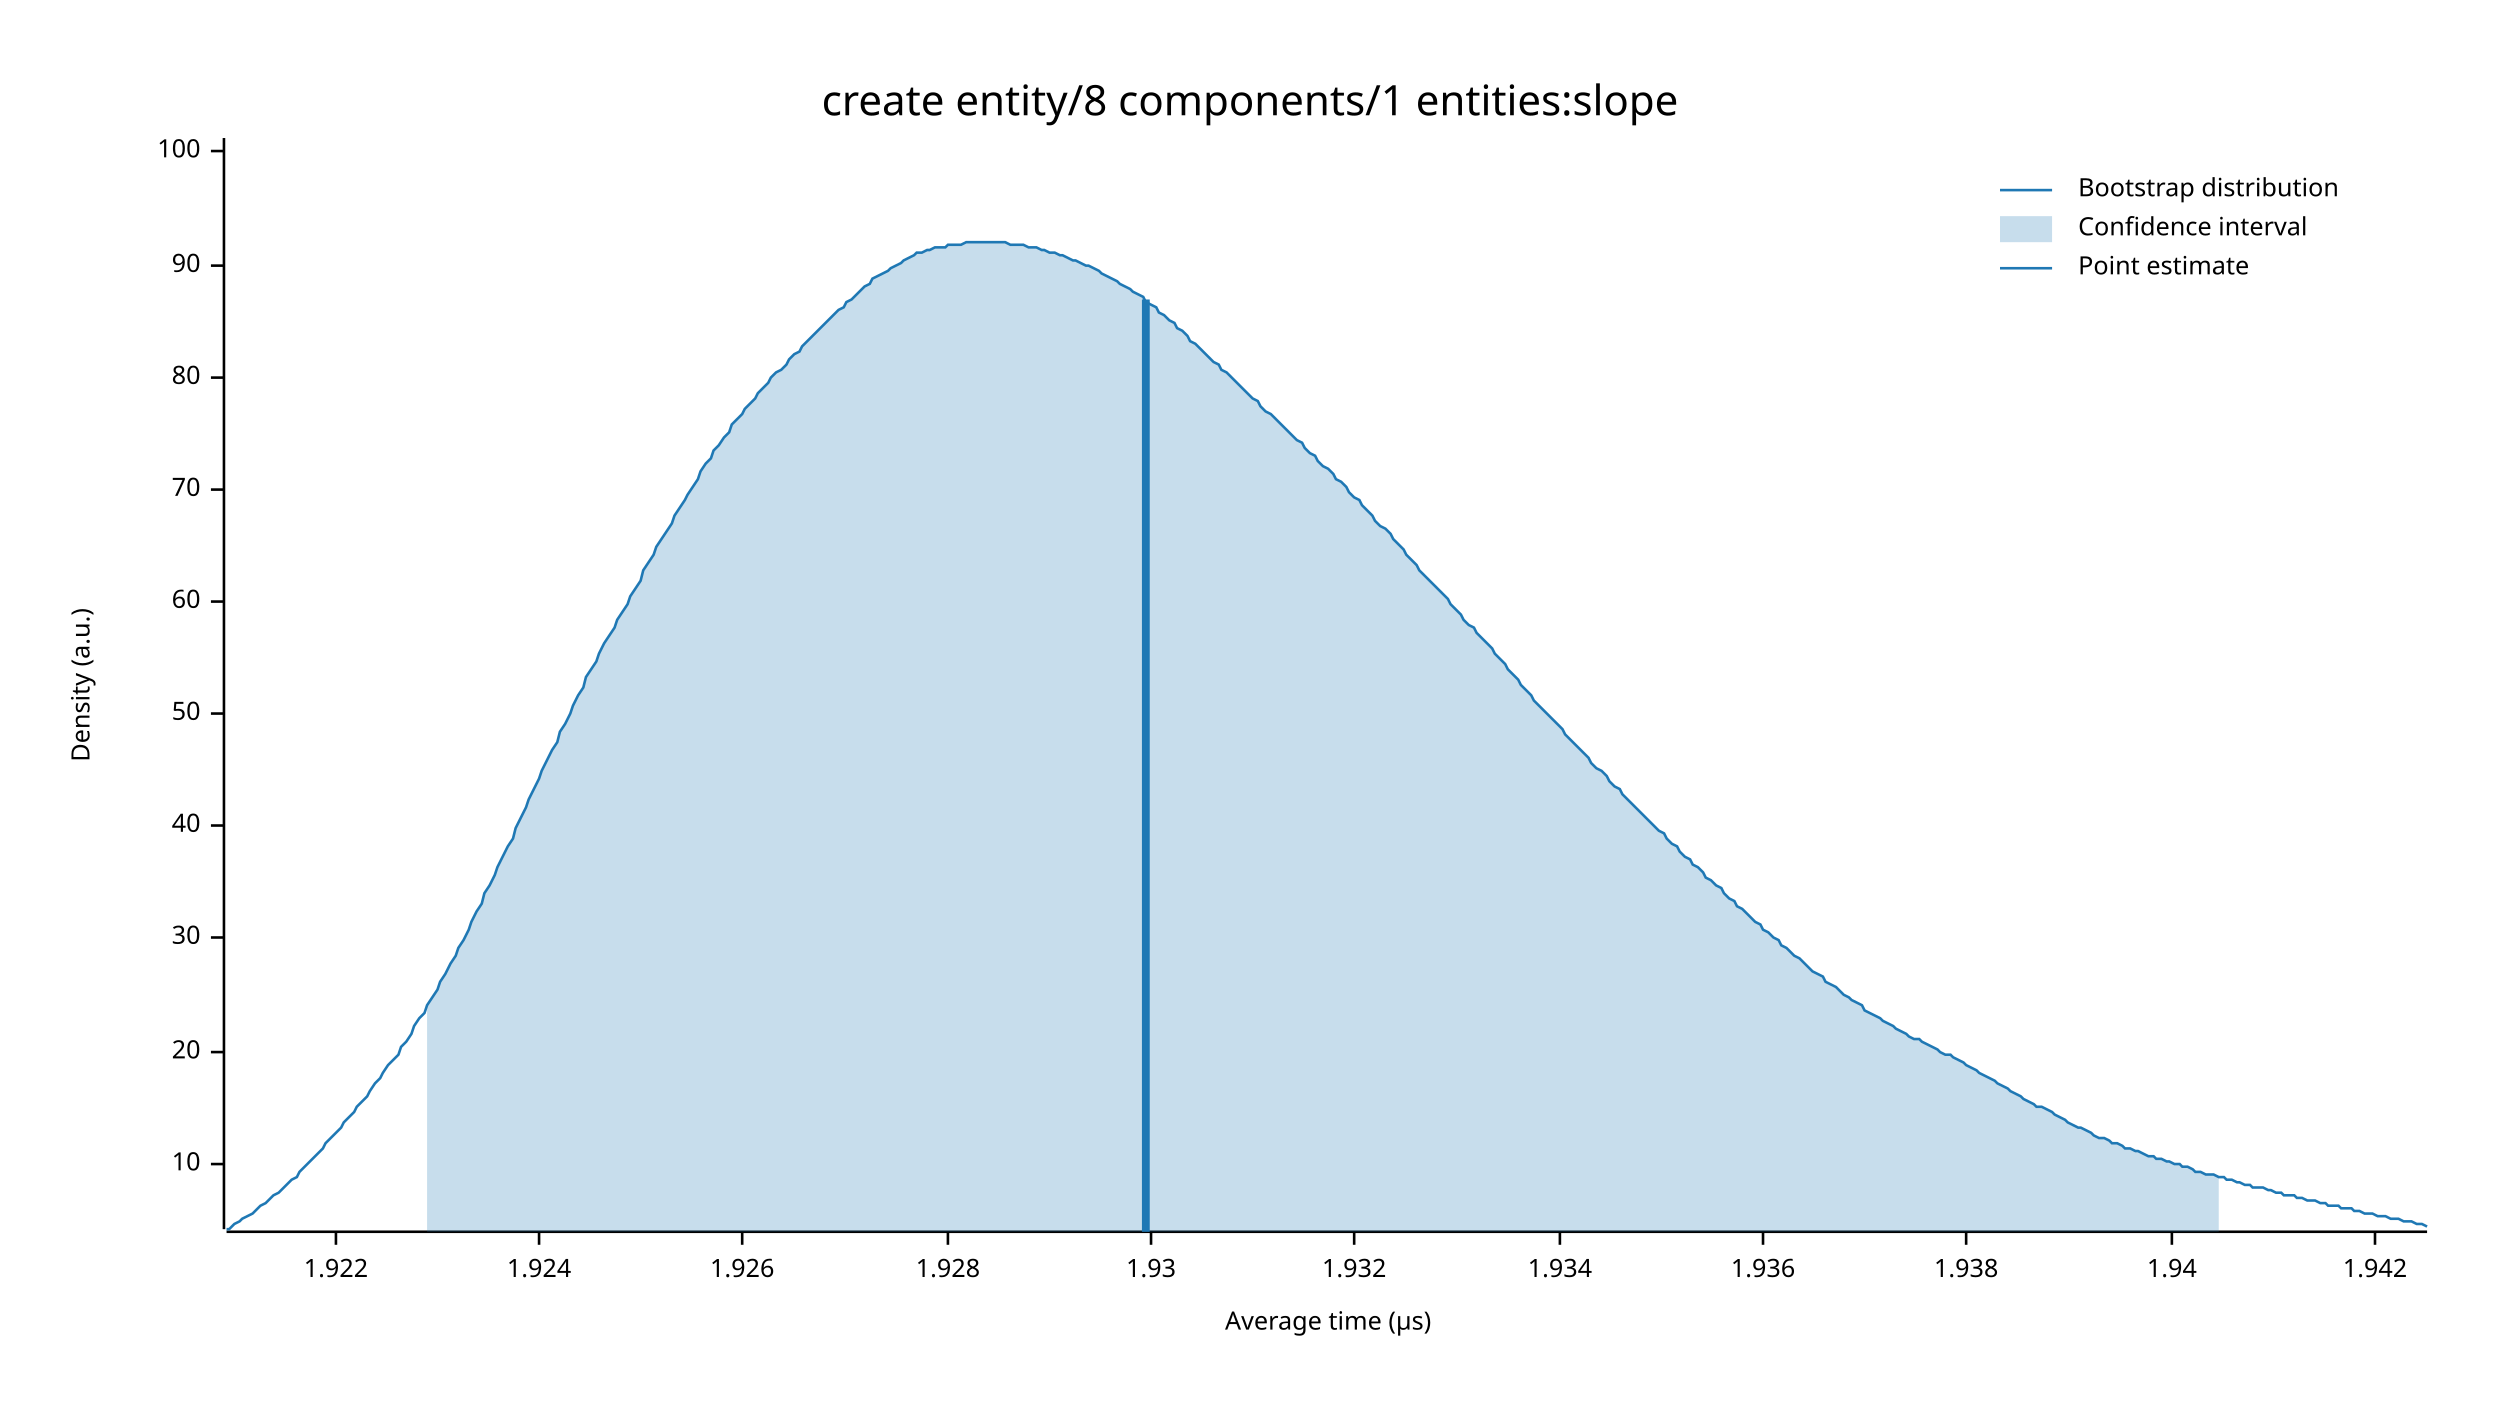
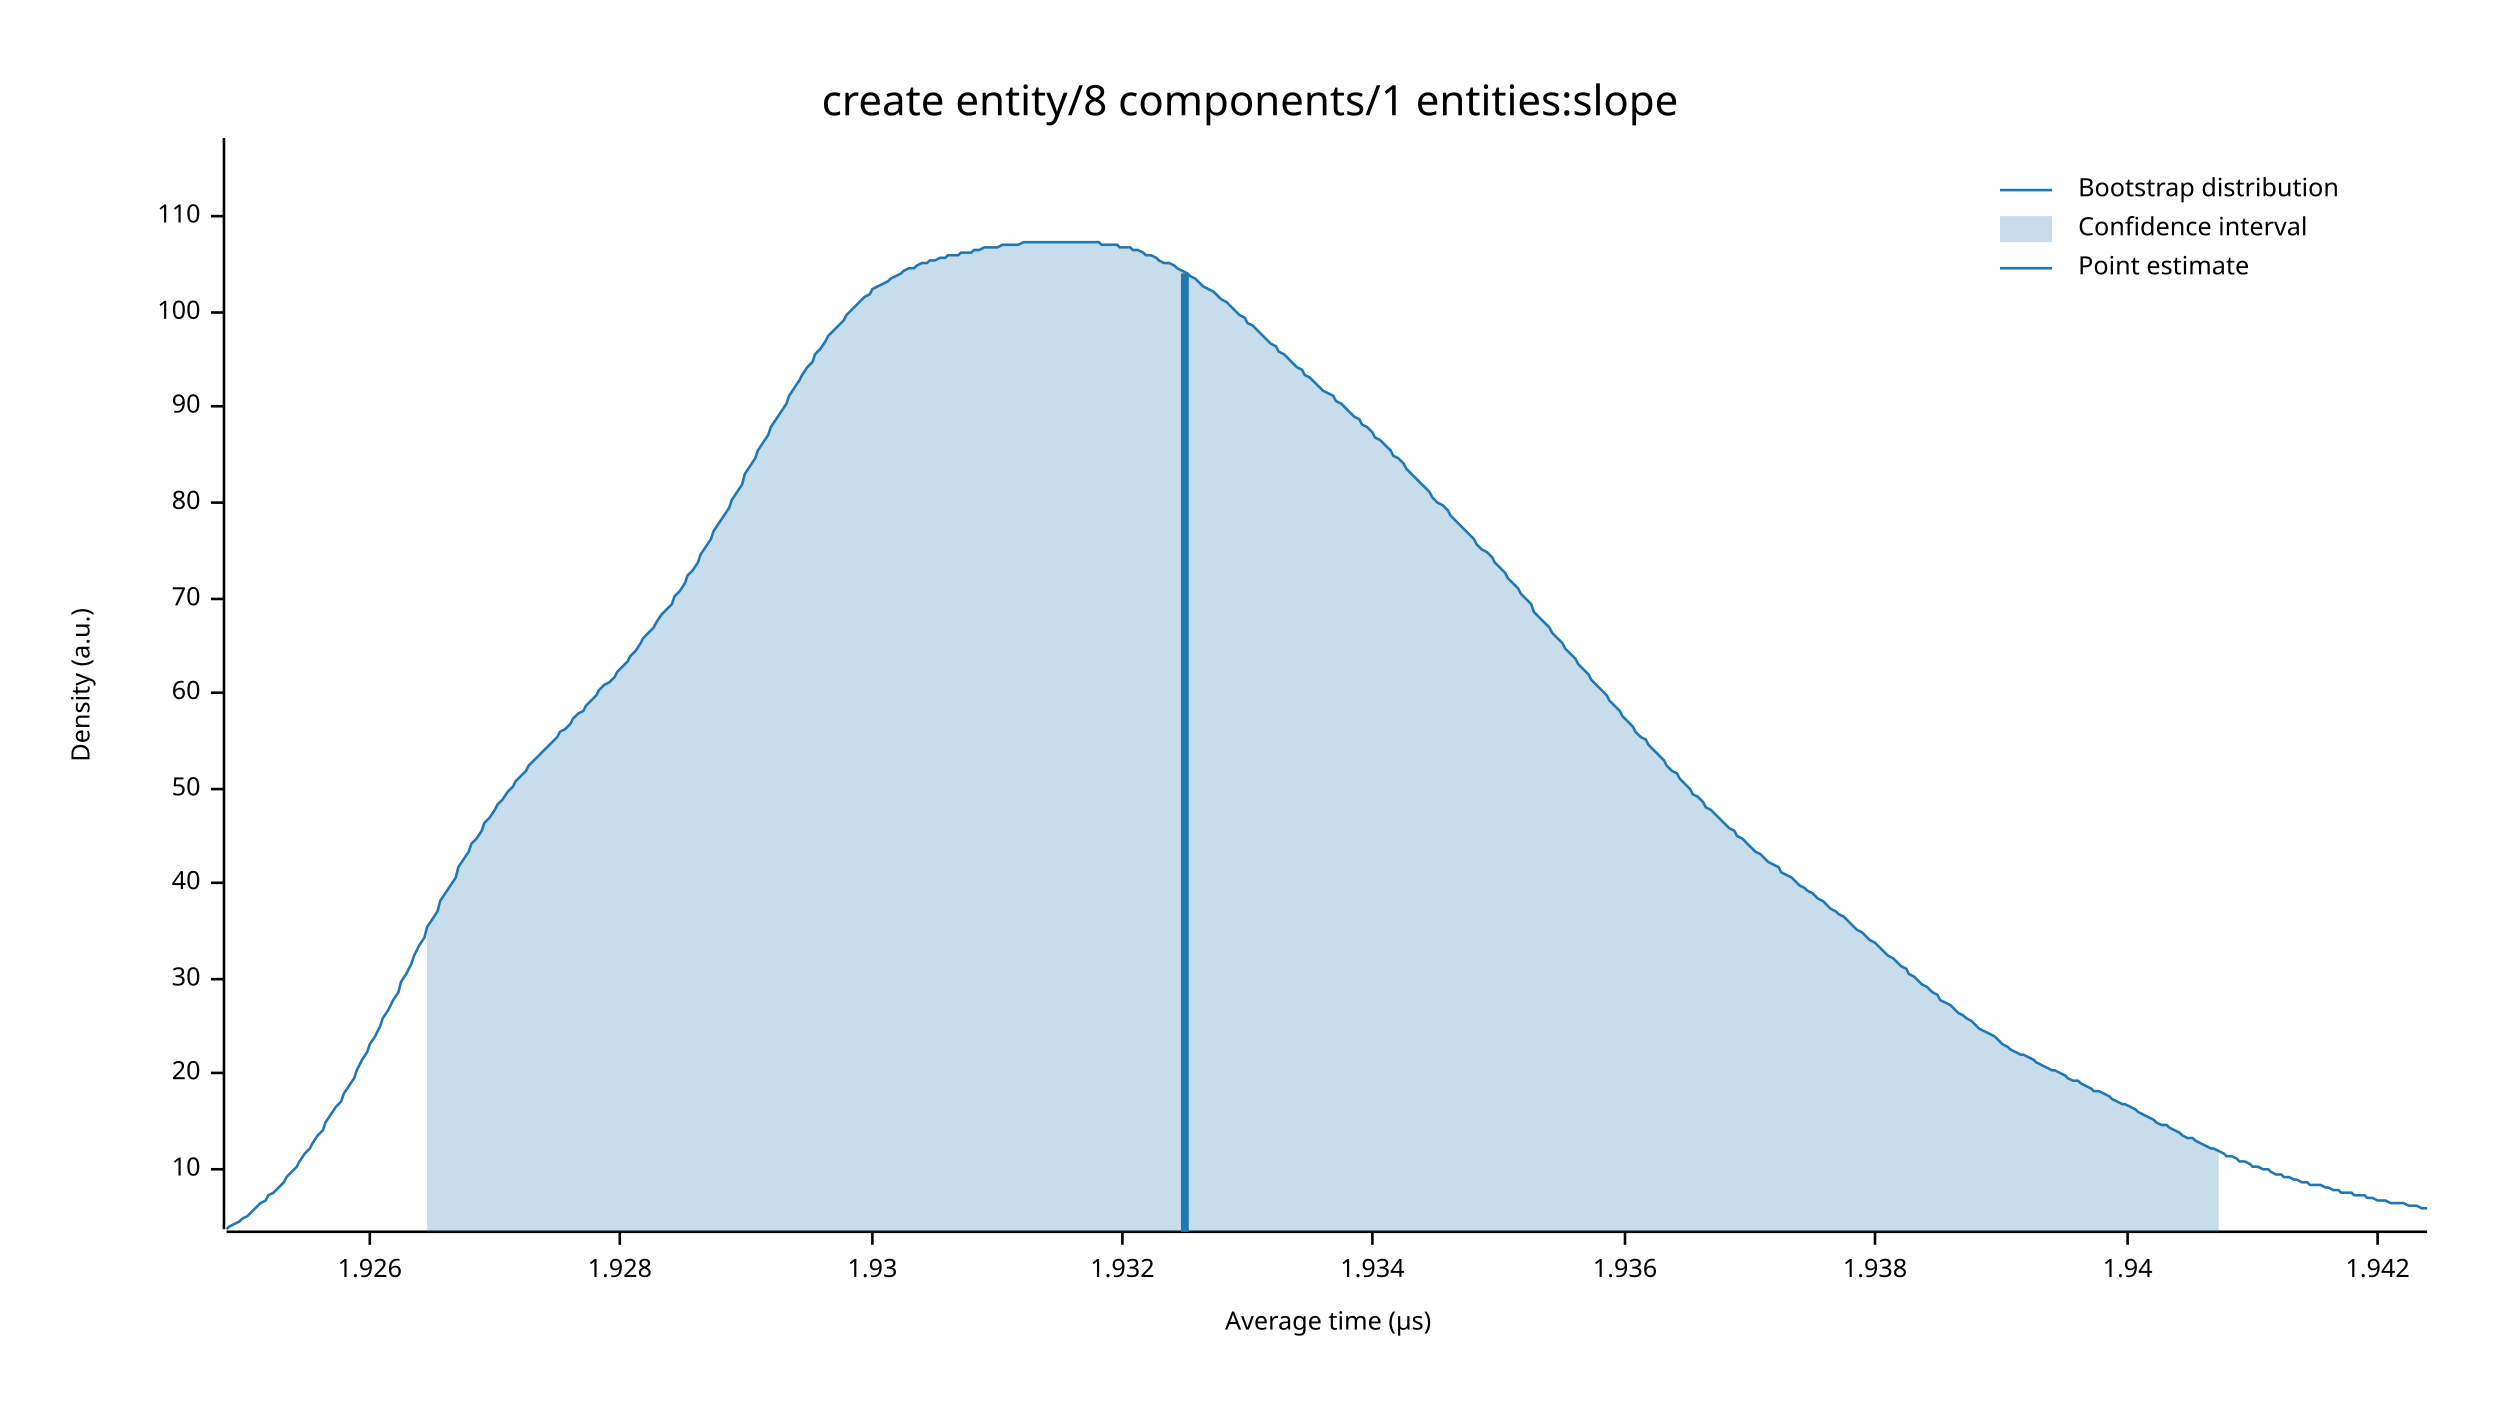
<svg xmlns="http://www.w3.org/2000/svg" width="960" height="540" viewBox="0 0 960 540">
  <text x="480" y="32" dy="0.76em" text-anchor="middle" font-family="sans-serif" font-size="16.129" opacity="1" fill="#000000">
create entity/8 components/1 entities:slope
</text>
  <text x="27" y="263" dy="0.76em" text-anchor="middle" font-family="sans-serif" font-size="9.677" opacity="1" fill="#000000" transform="rotate(270, 27, 263)">
Density (a.u.)
</text>
  <text x="510" y="513" dy="-0.5ex" text-anchor="middle" font-family="sans-serif" font-size="9.677" opacity="1" fill="#000000">
Average time (µs)
</text>
  <polyline fill="none" opacity="1" stroke="#000000" stroke-width="1" points="86,53 86,472 " />
-   <text x="77" y="447" dy="0.5ex" text-anchor="end" font-family="sans-serif" font-size="9.677" opacity="1" fill="#000000">
+   <text x="77" y="449" dy="0.5ex" text-anchor="end" font-family="sans-serif" font-size="9.677" opacity="1" fill="#000000">
10
</text>
-   <polyline fill="none" opacity="1" stroke="#000000" stroke-width="1" points="81,447 86,447 " />
-   <text x="77" y="404" dy="0.5ex" text-anchor="end" font-family="sans-serif" font-size="9.677" opacity="1" fill="#000000">
+   <polyline fill="none" opacity="1" stroke="#000000" stroke-width="1" points="81,449 86,449 " />
+   <text x="77" y="412" dy="0.5ex" text-anchor="end" font-family="sans-serif" font-size="9.677" opacity="1" fill="#000000">
20
</text>
-   <polyline fill="none" opacity="1" stroke="#000000" stroke-width="1" points="81,404 86,404 " />
-   <text x="77" y="360" dy="0.5ex" text-anchor="end" font-family="sans-serif" font-size="9.677" opacity="1" fill="#000000">
+   <polyline fill="none" opacity="1" stroke="#000000" stroke-width="1" points="81,412 86,412 " />
+   <text x="77" y="376" dy="0.5ex" text-anchor="end" font-family="sans-serif" font-size="9.677" opacity="1" fill="#000000">
30
</text>
-   <polyline fill="none" opacity="1" stroke="#000000" stroke-width="1" points="81,360 86,360 " />
-   <text x="77" y="317" dy="0.5ex" text-anchor="end" font-family="sans-serif" font-size="9.677" opacity="1" fill="#000000">
+   <polyline fill="none" opacity="1" stroke="#000000" stroke-width="1" points="81,376 86,376 " />
+   <text x="77" y="339" dy="0.5ex" text-anchor="end" font-family="sans-serif" font-size="9.677" opacity="1" fill="#000000">
40
</text>
-   <polyline fill="none" opacity="1" stroke="#000000" stroke-width="1" points="81,317 86,317 " />
-   <text x="77" y="274" dy="0.5ex" text-anchor="end" font-family="sans-serif" font-size="9.677" opacity="1" fill="#000000">
+   <polyline fill="none" opacity="1" stroke="#000000" stroke-width="1" points="81,339 86,339 " />
+   <text x="77" y="303" dy="0.5ex" text-anchor="end" font-family="sans-serif" font-size="9.677" opacity="1" fill="#000000">
50
</text>
-   <polyline fill="none" opacity="1" stroke="#000000" stroke-width="1" points="81,274 86,274 " />
-   <text x="77" y="231" dy="0.5ex" text-anchor="end" font-family="sans-serif" font-size="9.677" opacity="1" fill="#000000">
+   <polyline fill="none" opacity="1" stroke="#000000" stroke-width="1" points="81,303 86,303 " />
+   <text x="77" y="266" dy="0.5ex" text-anchor="end" font-family="sans-serif" font-size="9.677" opacity="1" fill="#000000">
60
</text>
-   <polyline fill="none" opacity="1" stroke="#000000" stroke-width="1" points="81,231 86,231 " />
-   <text x="77" y="188" dy="0.5ex" text-anchor="end" font-family="sans-serif" font-size="9.677" opacity="1" fill="#000000">
+   <polyline fill="none" opacity="1" stroke="#000000" stroke-width="1" points="81,266 86,266 " />
+   <text x="77" y="230" dy="0.5ex" text-anchor="end" font-family="sans-serif" font-size="9.677" opacity="1" fill="#000000">
70
</text>
-   <polyline fill="none" opacity="1" stroke="#000000" stroke-width="1" points="81,188 86,188 " />
-   <text x="77" y="145" dy="0.5ex" text-anchor="end" font-family="sans-serif" font-size="9.677" opacity="1" fill="#000000">
+   <polyline fill="none" opacity="1" stroke="#000000" stroke-width="1" points="81,230 86,230 " />
+   <text x="77" y="193" dy="0.5ex" text-anchor="end" font-family="sans-serif" font-size="9.677" opacity="1" fill="#000000">
80
</text>
-   <polyline fill="none" opacity="1" stroke="#000000" stroke-width="1" points="81,145 86,145 " />
-   <text x="77" y="102" dy="0.5ex" text-anchor="end" font-family="sans-serif" font-size="9.677" opacity="1" fill="#000000">
+   <polyline fill="none" opacity="1" stroke="#000000" stroke-width="1" points="81,193 86,193 " />
+   <text x="77" y="156" dy="0.5ex" text-anchor="end" font-family="sans-serif" font-size="9.677" opacity="1" fill="#000000">
90
</text>
-   <polyline fill="none" opacity="1" stroke="#000000" stroke-width="1" points="81,102 86,102 " />
-   <text x="77" y="58" dy="0.5ex" text-anchor="end" font-family="sans-serif" font-size="9.677" opacity="1" fill="#000000">
+   <polyline fill="none" opacity="1" stroke="#000000" stroke-width="1" points="81,156 86,156 " />
+   <text x="77" y="120" dy="0.5ex" text-anchor="end" font-family="sans-serif" font-size="9.677" opacity="1" fill="#000000">
100
</text>
-   <polyline fill="none" opacity="1" stroke="#000000" stroke-width="1" points="81,58 86,58 " />
+   <polyline fill="none" opacity="1" stroke="#000000" stroke-width="1" points="81,120 86,120 " />
+   <text x="77" y="83" dy="0.5ex" text-anchor="end" font-family="sans-serif" font-size="9.677" opacity="1" fill="#000000">
+ 110
+ </text>
+   <polyline fill="none" opacity="1" stroke="#000000" stroke-width="1" points="81,83 86,83 " />
  <polyline fill="none" opacity="1" stroke="#000000" stroke-width="1" points="87,473 932,473 " />
-   <text x="129" y="483" dy="0.76em" text-anchor="middle" font-family="sans-serif" font-size="9.677" opacity="1" fill="#000000">
- 1.922
- </text>
-   <polyline fill="none" opacity="1" stroke="#000000" stroke-width="1" points="129,473 129,478 " />
-   <text x="207" y="483" dy="0.76em" text-anchor="middle" font-family="sans-serif" font-size="9.677" opacity="1" fill="#000000">
- 1.924
- </text>
-   <polyline fill="none" opacity="1" stroke="#000000" stroke-width="1" points="207,473 207,478 " />
-   <text x="285" y="483" dy="0.76em" text-anchor="middle" font-family="sans-serif" font-size="9.677" opacity="1" fill="#000000">
+   <text x="142" y="483" dy="0.76em" text-anchor="middle" font-family="sans-serif" font-size="9.677" opacity="1" fill="#000000">
1.926
</text>
-   <polyline fill="none" opacity="1" stroke="#000000" stroke-width="1" points="285,473 285,478 " />
-   <text x="364" y="483" dy="0.76em" text-anchor="middle" font-family="sans-serif" font-size="9.677" opacity="1" fill="#000000">
+   <polyline fill="none" opacity="1" stroke="#000000" stroke-width="1" points="142,473 142,478 " />
+   <text x="238" y="483" dy="0.76em" text-anchor="middle" font-family="sans-serif" font-size="9.677" opacity="1" fill="#000000">
1.928
</text>
-   <polyline fill="none" opacity="1" stroke="#000000" stroke-width="1" points="364,473 364,478 " />
-   <text x="442" y="483" dy="0.76em" text-anchor="middle" font-family="sans-serif" font-size="9.677" opacity="1" fill="#000000">
+   <polyline fill="none" opacity="1" stroke="#000000" stroke-width="1" points="238,473 238,478 " />
+   <text x="335" y="483" dy="0.76em" text-anchor="middle" font-family="sans-serif" font-size="9.677" opacity="1" fill="#000000">
1.93
</text>
-   <polyline fill="none" opacity="1" stroke="#000000" stroke-width="1" points="442,473 442,478 " />
-   <text x="520" y="483" dy="0.76em" text-anchor="middle" font-family="sans-serif" font-size="9.677" opacity="1" fill="#000000">
+   <polyline fill="none" opacity="1" stroke="#000000" stroke-width="1" points="335,473 335,478 " />
+   <text x="431" y="483" dy="0.76em" text-anchor="middle" font-family="sans-serif" font-size="9.677" opacity="1" fill="#000000">
1.932
</text>
-   <polyline fill="none" opacity="1" stroke="#000000" stroke-width="1" points="520,473 520,478 " />
-   <text x="599" y="483" dy="0.76em" text-anchor="middle" font-family="sans-serif" font-size="9.677" opacity="1" fill="#000000">
+   <polyline fill="none" opacity="1" stroke="#000000" stroke-width="1" points="431,473 431,478 " />
+   <text x="527" y="483" dy="0.76em" text-anchor="middle" font-family="sans-serif" font-size="9.677" opacity="1" fill="#000000">
1.934
</text>
-   <polyline fill="none" opacity="1" stroke="#000000" stroke-width="1" points="599,473 599,478 " />
-   <text x="677" y="483" dy="0.76em" text-anchor="middle" font-family="sans-serif" font-size="9.677" opacity="1" fill="#000000">
+   <polyline fill="none" opacity="1" stroke="#000000" stroke-width="1" points="527,473 527,478 " />
+   <text x="624" y="483" dy="0.76em" text-anchor="middle" font-family="sans-serif" font-size="9.677" opacity="1" fill="#000000">
1.936
</text>
-   <polyline fill="none" opacity="1" stroke="#000000" stroke-width="1" points="677,473 677,478 " />
-   <text x="755" y="483" dy="0.76em" text-anchor="middle" font-family="sans-serif" font-size="9.677" opacity="1" fill="#000000">
+   <polyline fill="none" opacity="1" stroke="#000000" stroke-width="1" points="624,473 624,478 " />
+   <text x="720" y="483" dy="0.76em" text-anchor="middle" font-family="sans-serif" font-size="9.677" opacity="1" fill="#000000">
1.938
</text>
-   <polyline fill="none" opacity="1" stroke="#000000" stroke-width="1" points="755,473 755,478 " />
-   <text x="834" y="483" dy="0.76em" text-anchor="middle" font-family="sans-serif" font-size="9.677" opacity="1" fill="#000000">
+   <polyline fill="none" opacity="1" stroke="#000000" stroke-width="1" points="720,473 720,478 " />
+   <text x="817" y="483" dy="0.76em" text-anchor="middle" font-family="sans-serif" font-size="9.677" opacity="1" fill="#000000">
1.94
</text>
-   <polyline fill="none" opacity="1" stroke="#000000" stroke-width="1" points="834,473 834,478 " />
-   <text x="912" y="483" dy="0.76em" text-anchor="middle" font-family="sans-serif" font-size="9.677" opacity="1" fill="#000000">
+   <polyline fill="none" opacity="1" stroke="#000000" stroke-width="1" points="817,473 817,478 " />
+   <text x="913" y="483" dy="0.76em" text-anchor="middle" font-family="sans-serif" font-size="9.677" opacity="1" fill="#000000">
1.942
</text>
-   <polyline fill="none" opacity="1" stroke="#000000" stroke-width="1" points="912,473 912,478 " />
-   <polyline fill="none" opacity="1" stroke="#1F78B4" stroke-width="1" points="87,472 88,472 90,470 92,469 93,468 95,467 97,466 98,465 100,463 102,462 103,461 105,459 107,458 109,456 110,455 112,453 114,452 115,450 117,448 119,446 120,445 122,443 124,441 125,439 127,437 129,435 131,433 132,431 134,429 136,427 137,425 139,423 141,421 142,419 144,416 146,414 147,412 149,409 151,407 153,405 154,402 156,400 158,397 159,394 161,391 163,389 164,386 166,383 168,380 169,377 171,374 173,370 175,367 176,364 178,361 180,357 181,354 183,350 185,347 186,343 188,340 190,336 191,333 193,329 195,325 197,322 198,318 200,314 202,310 203,307 205,303 207,299 208,296 210,292 212,288 214,285 215,281 217,278 219,274 220,271 222,267 224,264 225,260 227,257 229,254 230,251 232,247 234,244 236,241 237,238 239,235 241,232 242,229 244,226 246,223 247,219 249,216 251,213 252,210 254,207 256,204 258,201 259,198 261,195 263,192 264,190 266,187 268,184 269,181 271,178 273,176 274,173 276,171 278,168 280,166 281,163 283,161 285,159 286,157 288,155 290,153 291,151 293,149 295,147 296,145 298,143 300,142 302,140 303,138 305,136 307,135 308,133 310,131 312,129 313,128 315,126 317,124 318,123 320,121 322,119 324,118 325,116 327,115 329,113 330,112 332,110 334,109 335,107 337,106 339,105 341,104 342,103 344,102 346,101 347,100 349,99 351,98 352,97 354,97 356,96 357,96 359,95 361,95 363,95 364,94 366,94 368,94 369,94 371,93 373,93 374,93 376,93 378,93 379,93 381,93 383,93 385,93 386,93 388,94 390,94 391,94 393,94 395,95 396,95 398,95 400,96 401,96 403,97 405,97 407,98 408,98 410,99 412,100 413,100 415,101 417,102 418,102 420,103 422,104 423,105 425,106 427,107 429,108 430,109 432,110 434,111 435,112 437,113 439,114 440,116 442,117 444,118 445,120 447,121 449,123 451,124 452,126 454,127 456,129 457,131 459,132 461,134 462,135 464,137 466,139 468,140 469,142 471,143 473,145 474,146 476,148 478,150 479,151 481,153 483,154 484,156 486,158 488,159 490,161 491,162 493,164 495,166 496,167 498,169 500,170 501,172 503,174 505,175 506,177 508,179 510,180 512,182 513,184 515,185 517,187 518,189 520,191 522,192 523,194 525,196 527,198 528,200 530,202 532,203 534,205 535,207 537,209 539,211 540,213 542,215 544,217 545,219 547,221 549,223 550,224 552,226 554,228 556,230 557,232 559,234 561,236 562,238 564,240 566,241 567,243 569,245 571,247 573,249 574,251 576,253 578,255 579,257 581,259 583,261 584,263 586,265 588,267 589,269 591,271 593,273 595,275 596,276 598,278 600,280 601,282 603,284 605,286 606,287 608,289 610,291 611,293 613,295 615,296 617,298 618,300 620,302 622,303 623,305 625,307 627,309 628,310 630,312 632,314 633,315 635,317 637,319 639,320 640,322 642,324 644,325 645,327 647,329 649,330 650,332 652,333 654,335 655,337 657,338 659,340 661,341 662,343 664,345 666,346 667,348 669,349 671,351 672,352 674,354 676,355 677,357 679,358 681,360 683,361 684,363 686,364 688,366 689,367 691,368 693,370 694,371 696,373 698,374 700,375 701,377 703,378 705,379 706,380 708,382 710,383 711,384 713,385 715,386 716,388 718,389 720,390 722,391 723,392 725,393 727,394 728,395 730,396 732,397 733,398 735,399 737,399 738,400 740,401 742,402 744,403 745,404 747,405 749,405 750,406 752,407 754,408 755,409 757,410 759,411 760,412 762,413 764,414 766,415 767,416 769,417 771,418 772,419 774,420 776,421 777,422 779,423 781,424 782,425 784,425 786,426 788,427 789,428 791,429 793,430 794,431 796,432 798,433 799,433 801,434 803,435 804,436 806,437 808,437 810,438 811,439 813,439 815,440 816,441 818,441 820,442 821,442 823,443 825,444 827,444 828,445 830,445 832,446 833,446 835,447 837,447 838,448 840,448 842,449 843,450 845,450 847,451 849,451 850,451 852,452 854,452 855,453 857,453 859,454 860,454 862,455 864,455 865,456 867,456 869,456 871,457 872,457 874,458 876,458 877,459 879,459 881,459 882,460 884,460 886,461 887,461 889,461 891,462 893,462 894,463 896,463 898,463 899,464 901,464 903,464 904,465 906,465 908,466 909,466 911,466 913,467 915,467 916,467 918,468 920,468 921,468 923,469 925,469 926,469 928,470 930,470 932,471 " />
-   <polygon opacity="0.25" fill="#1F78B4" points="164,386 166,383 168,380 169,377 171,374 173,370 175,367 176,364 178,361 180,357 181,354 183,350 185,347 186,343 188,340 190,336 191,333 193,329 195,325 197,322 198,318 200,314 202,310 203,307 205,303 207,299 208,296 210,292 212,288 214,285 215,281 217,278 219,274 220,271 222,267 224,264 225,260 227,257 229,254 230,251 232,247 234,244 236,241 237,238 239,235 241,232 242,229 244,226 246,223 247,219 249,216 251,213 252,210 254,207 256,204 258,201 259,198 261,195 263,192 264,190 266,187 268,184 269,181 271,178 273,176 274,173 276,171 278,168 280,166 281,163 283,161 285,159 286,157 288,155 290,153 291,151 293,149 295,147 296,145 298,143 300,142 302,140 303,138 305,136 307,135 308,133 310,131 312,129 313,128 315,126 317,124 318,123 320,121 322,119 324,118 325,116 327,115 329,113 330,112 332,110 334,109 335,107 337,106 339,105 341,104 342,103 344,102 346,101 347,100 349,99 351,98 352,97 354,97 356,96 357,96 359,95 361,95 363,95 364,94 366,94 368,94 369,94 371,93 373,93 374,93 376,93 378,93 379,93 381,93 383,93 385,93 386,93 388,94 390,94 391,94 393,94 395,95 396,95 398,95 400,96 401,96 403,97 405,97 407,98 408,98 410,99 412,100 413,100 415,101 417,102 418,102 420,103 422,104 423,105 425,106 427,107 429,108 430,109 432,110 434,111 435,112 437,113 439,114 440,116 442,117 444,118 445,120 447,121 449,123 451,124 452,126 454,127 456,129 457,131 459,132 461,134 462,135 464,137 466,139 468,140 469,142 471,143 473,145 474,146 476,148 478,150 479,151 481,153 483,154 484,156 486,158 488,159 490,161 491,162 493,164 495,166 496,167 498,169 500,170 501,172 503,174 505,175 506,177 508,179 510,180 512,182 513,184 515,185 517,187 518,189 520,191 522,192 523,194 525,196 527,198 528,200 530,202 532,203 534,205 535,207 537,209 539,211 540,213 542,215 544,217 545,219 547,221 549,223 550,224 552,226 554,228 556,230 557,232 559,234 561,236 562,238 564,240 566,241 567,243 569,245 571,247 573,249 574,251 576,253 578,255 579,257 581,259 583,261 584,263 586,265 588,267 589,269 591,271 593,273 595,275 596,276 598,278 600,280 601,282 603,284 605,286 606,287 608,289 610,291 611,293 613,295 615,296 617,298 618,300 620,302 622,303 623,305 625,307 627,309 628,310 630,312 632,314 633,315 635,317 637,319 639,320 640,322 642,324 644,325 645,327 647,329 649,330 650,332 652,333 654,335 655,337 657,338 659,340 661,341 662,343 664,345 666,346 667,348 669,349 671,351 672,352 674,354 676,355 677,357 679,358 681,360 683,361 684,363 686,364 688,366 689,367 691,368 693,370 694,371 696,373 698,374 700,375 701,377 703,378 705,379 706,380 708,382 710,383 711,384 713,385 715,386 716,388 718,389 720,390 722,391 723,392 725,393 727,394 728,395 730,396 732,397 733,398 735,399 737,399 738,400 740,401 742,402 744,403 745,404 747,405 749,405 750,406 752,407 754,408 755,409 757,410 759,411 760,412 762,413 764,414 766,415 767,416 769,417 771,418 772,419 774,420 776,421 777,422 779,423 781,424 782,425 784,425 786,426 788,427 789,428 791,429 793,430 794,431 796,432 798,433 799,433 801,434 803,435 804,436 806,437 808,437 810,438 811,439 813,439 815,440 816,441 818,441 820,442 821,442 823,443 825,444 827,444 828,445 830,445 832,446 833,446 835,447 837,447 838,448 840,448 842,449 843,450 845,450 847,451 849,451 850,451 852,452 852,473 164,473 " />
-   <polyline fill="none" opacity="1" stroke="#1F78B4" stroke-width="3" points="440,473 440,115 " />
+   <polyline fill="none" opacity="1" stroke="#000000" stroke-width="1" points="913,473 913,478 " />
+   <polyline fill="none" opacity="1" stroke="#1F78B4" stroke-width="1" points="87,472 88,471 90,470 92,469 93,468 95,467 97,465 98,464 100,462 102,461 103,459 105,458 107,456 109,454 110,452 112,450 114,448 115,446 117,443 119,441 120,439 122,436 124,434 125,431 127,428 129,425 131,423 132,420 134,417 136,414 137,411 139,407 141,404 142,401 144,398 146,394 147,391 149,388 151,384 153,381 154,377 156,374 158,370 159,367 161,363 163,360 164,356 166,353 168,350 169,346 171,343 173,340 175,337 176,333 178,330 180,327 181,324 183,322 185,319 186,316 188,314 190,311 191,309 193,307 195,304 197,302 198,300 200,298 202,296 203,294 205,292 207,290 208,289 210,287 212,285 214,283 215,281 217,280 219,278 220,276 222,274 224,273 225,271 227,269 229,267 230,265 232,263 234,262 236,260 237,258 239,256 241,254 242,252 244,250 246,247 247,245 249,243 251,241 252,239 254,236 256,234 258,232 259,229 261,227 263,224 264,221 266,219 268,216 269,213 271,210 273,207 274,204 276,201 278,198 280,195 281,192 283,189 285,186 286,182 288,179 290,176 291,173 293,170 295,167 296,164 298,161 300,158 302,155 303,152 305,149 307,146 308,144 310,141 312,139 313,136 315,134 317,131 318,129 320,127 322,125 324,123 325,121 327,119 329,117 330,116 332,114 334,113 335,111 337,110 339,109 341,108 342,107 344,106 346,105 347,104 349,103 351,103 352,102 354,101 356,101 357,100 359,100 361,99 363,99 364,98 366,98 368,98 369,97 371,97 373,97 374,96 376,96 378,95 379,95 381,95 383,95 385,94 386,94 388,94 390,94 391,94 393,93 395,93 396,93 398,93 400,93 401,93 403,93 405,93 407,93 408,93 410,93 412,93 413,93 415,93 417,93 418,93 420,93 422,93 423,94 425,94 427,94 429,94 430,95 432,95 434,95 435,96 437,96 439,97 440,98 442,98 444,99 445,100 447,101 449,101 451,102 452,103 454,104 456,105 457,106 459,107 461,109 462,110 464,111 466,112 468,114 469,115 471,116 473,118 474,119 476,121 478,122 479,124 481,125 483,127 484,128 486,130 488,132 490,133 491,135 493,136 495,138 496,139 498,141 500,142 501,144 503,145 505,147 506,148 508,150 510,151 512,152 513,154 515,155 517,157 518,158 520,160 522,161 523,163 525,164 527,166 528,168 530,169 532,171 534,173 535,175 537,176 539,178 540,180 542,182 544,184 545,185 547,187 549,189 550,191 552,193 554,194 556,196 557,198 559,200 561,202 562,203 564,205 566,207 567,209 569,211 571,212 573,214 574,216 576,218 578,220 579,222 581,224 583,226 584,228 586,230 588,232 589,235 591,237 593,239 595,241 596,243 598,245 600,247 601,249 603,251 605,253 606,255 608,257 610,259 611,261 613,263 615,265 617,267 618,269 620,271 622,273 623,275 625,277 627,279 628,281 630,283 632,284 633,286 635,288 637,290 639,292 640,294 642,296 644,297 645,299 647,301 649,303 650,305 652,306 654,308 655,310 657,311 659,313 661,315 662,316 664,318 666,319 667,321 669,322 671,324 672,325 674,327 676,328 677,329 679,331 681,332 683,333 684,335 686,336 688,337 689,338 691,340 693,341 694,342 696,343 698,345 700,346 701,347 703,349 705,350 706,351 708,352 710,354 711,355 713,357 715,358 716,359 718,361 720,362 722,364 723,365 725,367 727,368 728,369 730,371 732,372 733,374 735,375 737,377 738,378 740,379 742,381 744,382 745,384 747,385 749,386 750,387 752,389 754,390 755,391 757,392 759,394 760,395 762,396 764,397 766,398 767,399 769,401 771,402 772,403 774,404 776,405 777,405 779,406 781,407 782,408 784,409 786,410 788,411 789,411 791,412 793,413 794,414 796,415 798,415 799,416 801,417 803,418 804,419 806,419 808,420 810,421 811,422 813,423 815,424 816,424 818,425 820,426 821,427 823,428 825,429 827,430 828,431 830,432 832,432 833,433 835,434 837,435 838,436 840,437 842,437 843,438 845,439 847,440 849,441 850,441 852,442 854,443 855,444 857,444 859,445 860,446 862,446 864,447 865,448 867,448 869,449 871,449 872,450 874,451 876,451 877,452 879,452 881,453 882,453 884,454 886,454 887,455 889,455 891,455 893,456 894,456 896,457 898,457 899,458 901,458 903,458 904,459 906,459 908,459 909,460 911,460 913,461 915,461 916,461 918,462 920,462 921,462 923,462 925,463 926,463 928,463 930,464 932,464 " />
+   <polygon opacity="0.25" fill="#1F78B4" points="164,356 166,353 168,350 169,346 171,343 173,340 175,337 176,333 178,330 180,327 181,324 183,322 185,319 186,316 188,314 190,311 191,309 193,307 195,304 197,302 198,300 200,298 202,296 203,294 205,292 207,290 208,289 210,287 212,285 214,283 215,281 217,280 219,278 220,276 222,274 224,273 225,271 227,269 229,267 230,265 232,263 234,262 236,260 237,258 239,256 241,254 242,252 244,250 246,247 247,245 249,243 251,241 252,239 254,236 256,234 258,232 259,229 261,227 263,224 264,221 266,219 268,216 269,213 271,210 273,207 274,204 276,201 278,198 280,195 281,192 283,189 285,186 286,182 288,179 290,176 291,173 293,170 295,167 296,164 298,161 300,158 302,155 303,152 305,149 307,146 308,144 310,141 312,139 313,136 315,134 317,131 318,129 320,127 322,125 324,123 325,121 327,119 329,117 330,116 332,114 334,113 335,111 337,110 339,109 341,108 342,107 344,106 346,105 347,104 349,103 351,103 352,102 354,101 356,101 357,100 359,100 361,99 363,99 364,98 366,98 368,98 369,97 371,97 373,97 374,96 376,96 378,95 379,95 381,95 383,95 385,94 386,94 388,94 390,94 391,94 393,93 395,93 396,93 398,93 400,93 401,93 403,93 405,93 407,93 408,93 410,93 412,93 413,93 415,93 417,93 418,93 420,93 422,93 423,94 425,94 427,94 429,94 430,95 432,95 434,95 435,96 437,96 439,97 440,98 442,98 444,99 445,100 447,101 449,101 451,102 452,103 454,104 456,105 457,106 459,107 461,109 462,110 464,111 466,112 468,114 469,115 471,116 473,118 474,119 476,121 478,122 479,124 481,125 483,127 484,128 486,130 488,132 490,133 491,135 493,136 495,138 496,139 498,141 500,142 501,144 503,145 505,147 506,148 508,150 510,151 512,152 513,154 515,155 517,157 518,158 520,160 522,161 523,163 525,164 527,166 528,168 530,169 532,171 534,173 535,175 537,176 539,178 540,180 542,182 544,184 545,185 547,187 549,189 550,191 552,193 554,194 556,196 557,198 559,200 561,202 562,203 564,205 566,207 567,209 569,211 571,212 573,214 574,216 576,218 578,220 579,222 581,224 583,226 584,228 586,230 588,232 589,235 591,237 593,239 595,241 596,243 598,245 600,247 601,249 603,251 605,253 606,255 608,257 610,259 611,261 613,263 615,265 617,267 618,269 620,271 622,273 623,275 625,277 627,279 628,281 630,283 632,284 633,286 635,288 637,290 639,292 640,294 642,296 644,297 645,299 647,301 649,303 650,305 652,306 654,308 655,310 657,311 659,313 661,315 662,316 664,318 666,319 667,321 669,322 671,324 672,325 674,327 676,328 677,329 679,331 681,332 683,333 684,335 686,336 688,337 689,338 691,340 693,341 694,342 696,343 698,345 700,346 701,347 703,349 705,350 706,351 708,352 710,354 711,355 713,357 715,358 716,359 718,361 720,362 722,364 723,365 725,367 727,368 728,369 730,371 732,372 733,374 735,375 737,377 738,378 740,379 742,381 744,382 745,384 747,385 749,386 750,387 752,389 754,390 755,391 757,392 759,394 760,395 762,396 764,397 766,398 767,399 769,401 771,402 772,403 774,404 776,405 777,405 779,406 781,407 782,408 784,409 786,410 788,411 789,411 791,412 793,413 794,414 796,415 798,415 799,416 801,417 803,418 804,419 806,419 808,420 810,421 811,422 813,423 815,424 816,424 818,425 820,426 821,427 823,428 825,429 827,430 828,431 830,432 832,432 833,433 835,434 837,435 838,436 840,437 842,437 843,438 845,439 847,440 849,441 850,441 852,442 852,473 164,473 " />
+   <polyline fill="none" opacity="1" stroke="#1F78B4" stroke-width="3" points="455,473 455,105 " />
  <text x="798" y="68" dy="0.76em" text-anchor="start" font-family="sans-serif" font-size="9.677" opacity="1" fill="#000000">
Bootstrap distribution
</text>
  <text x="798" y="83" dy="0.76em" text-anchor="start" font-family="sans-serif" font-size="9.677" opacity="1" fill="#000000">
Confidence interval
</text>
  <text x="798" y="98" dy="0.76em" text-anchor="start" font-family="sans-serif" font-size="9.677" opacity="1" fill="#000000">
Point estimate
</text>
  <polyline fill="none" opacity="1" stroke="#1F78B4" stroke-width="1" points="768,73 788,73 " />
  <rect x="768" y="83" width="20" height="10" opacity="0.25" fill="#1F78B4" stroke="none" />
  <polyline fill="none" opacity="1" stroke="#1F78B4" stroke-width="1" points="768,103 788,103 " />
</svg>
